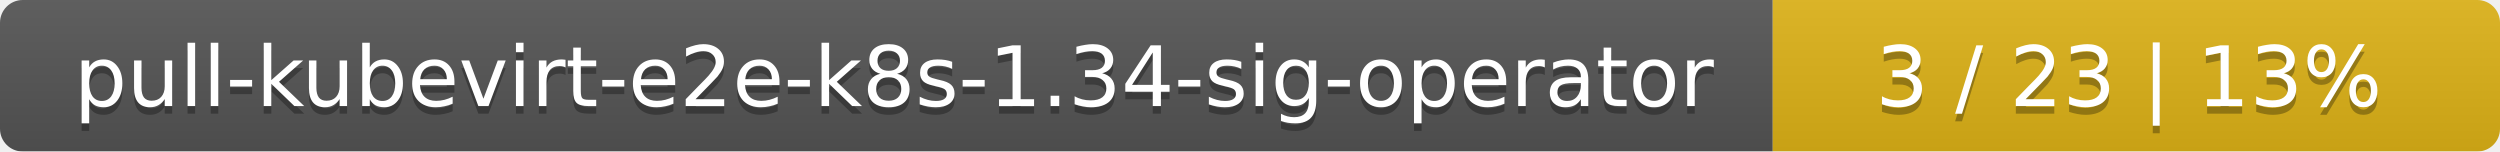
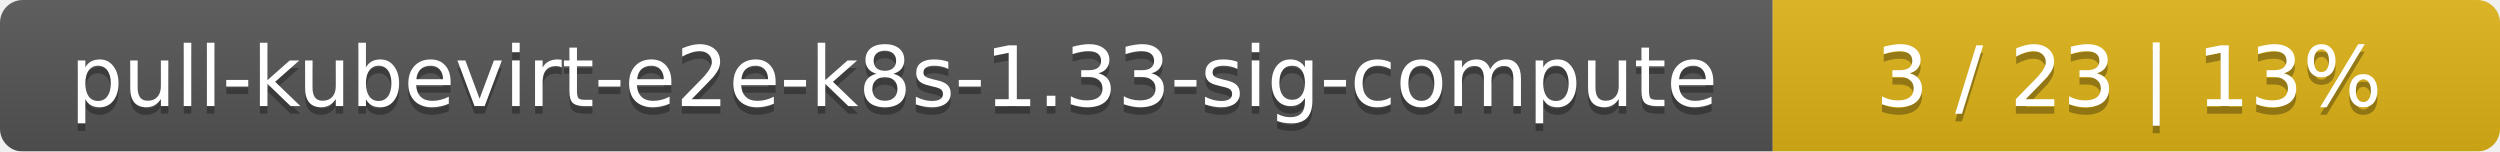
<svg xmlns="http://www.w3.org/2000/svg" width="330" height="20">
  <linearGradient id="smooth" x2="0" y2="100%">
    <stop offset="0" stop-color="#bbb" stop-opacity=".1" />
    <stop offset="1" stop-opacity=".1" />
  </linearGradient>
  <mask id="round">
    <rect width="330" height="20" rx="3" fill="#fff" />
  </mask>
  <g mask="url(#round)">
    <rect width="234" height="20" fill="#555" />
    <rect x="234" width="96" height="20" fill="#dfb317" />
    <rect width="330" height="20" fill="url(#smooth)" />
  </g>
  <g fill="#fff" text-anchor="middle" font-family="DejaVu Sans,Verdana,Geneva,sans-serif" font-size="11">
-     <text x="118" y="15" fill="#010101" fill-opacity=".3">pull-kubevirt-e2e-k8s-1.34-sig-operator</text>
-     <text x="118" y="14">pull-kubevirt-e2e-k8s-1.34-sig-operator</text>
+     <text x="118" y="15" fill="#010101" fill-opacity=".3">pull-kubevirt-e2e-k8s-1.33-sig-compute</text>
+     <text x="118" y="14">pull-kubevirt-e2e-k8s-1.33-sig-compute</text>
    <text x="281" y="15" fill="#010101" fill-opacity=".3">3 / 23    |    13%</text>
    <text x="281" y="14">3 / 23    |    13%</text>
  </g>
</svg>
